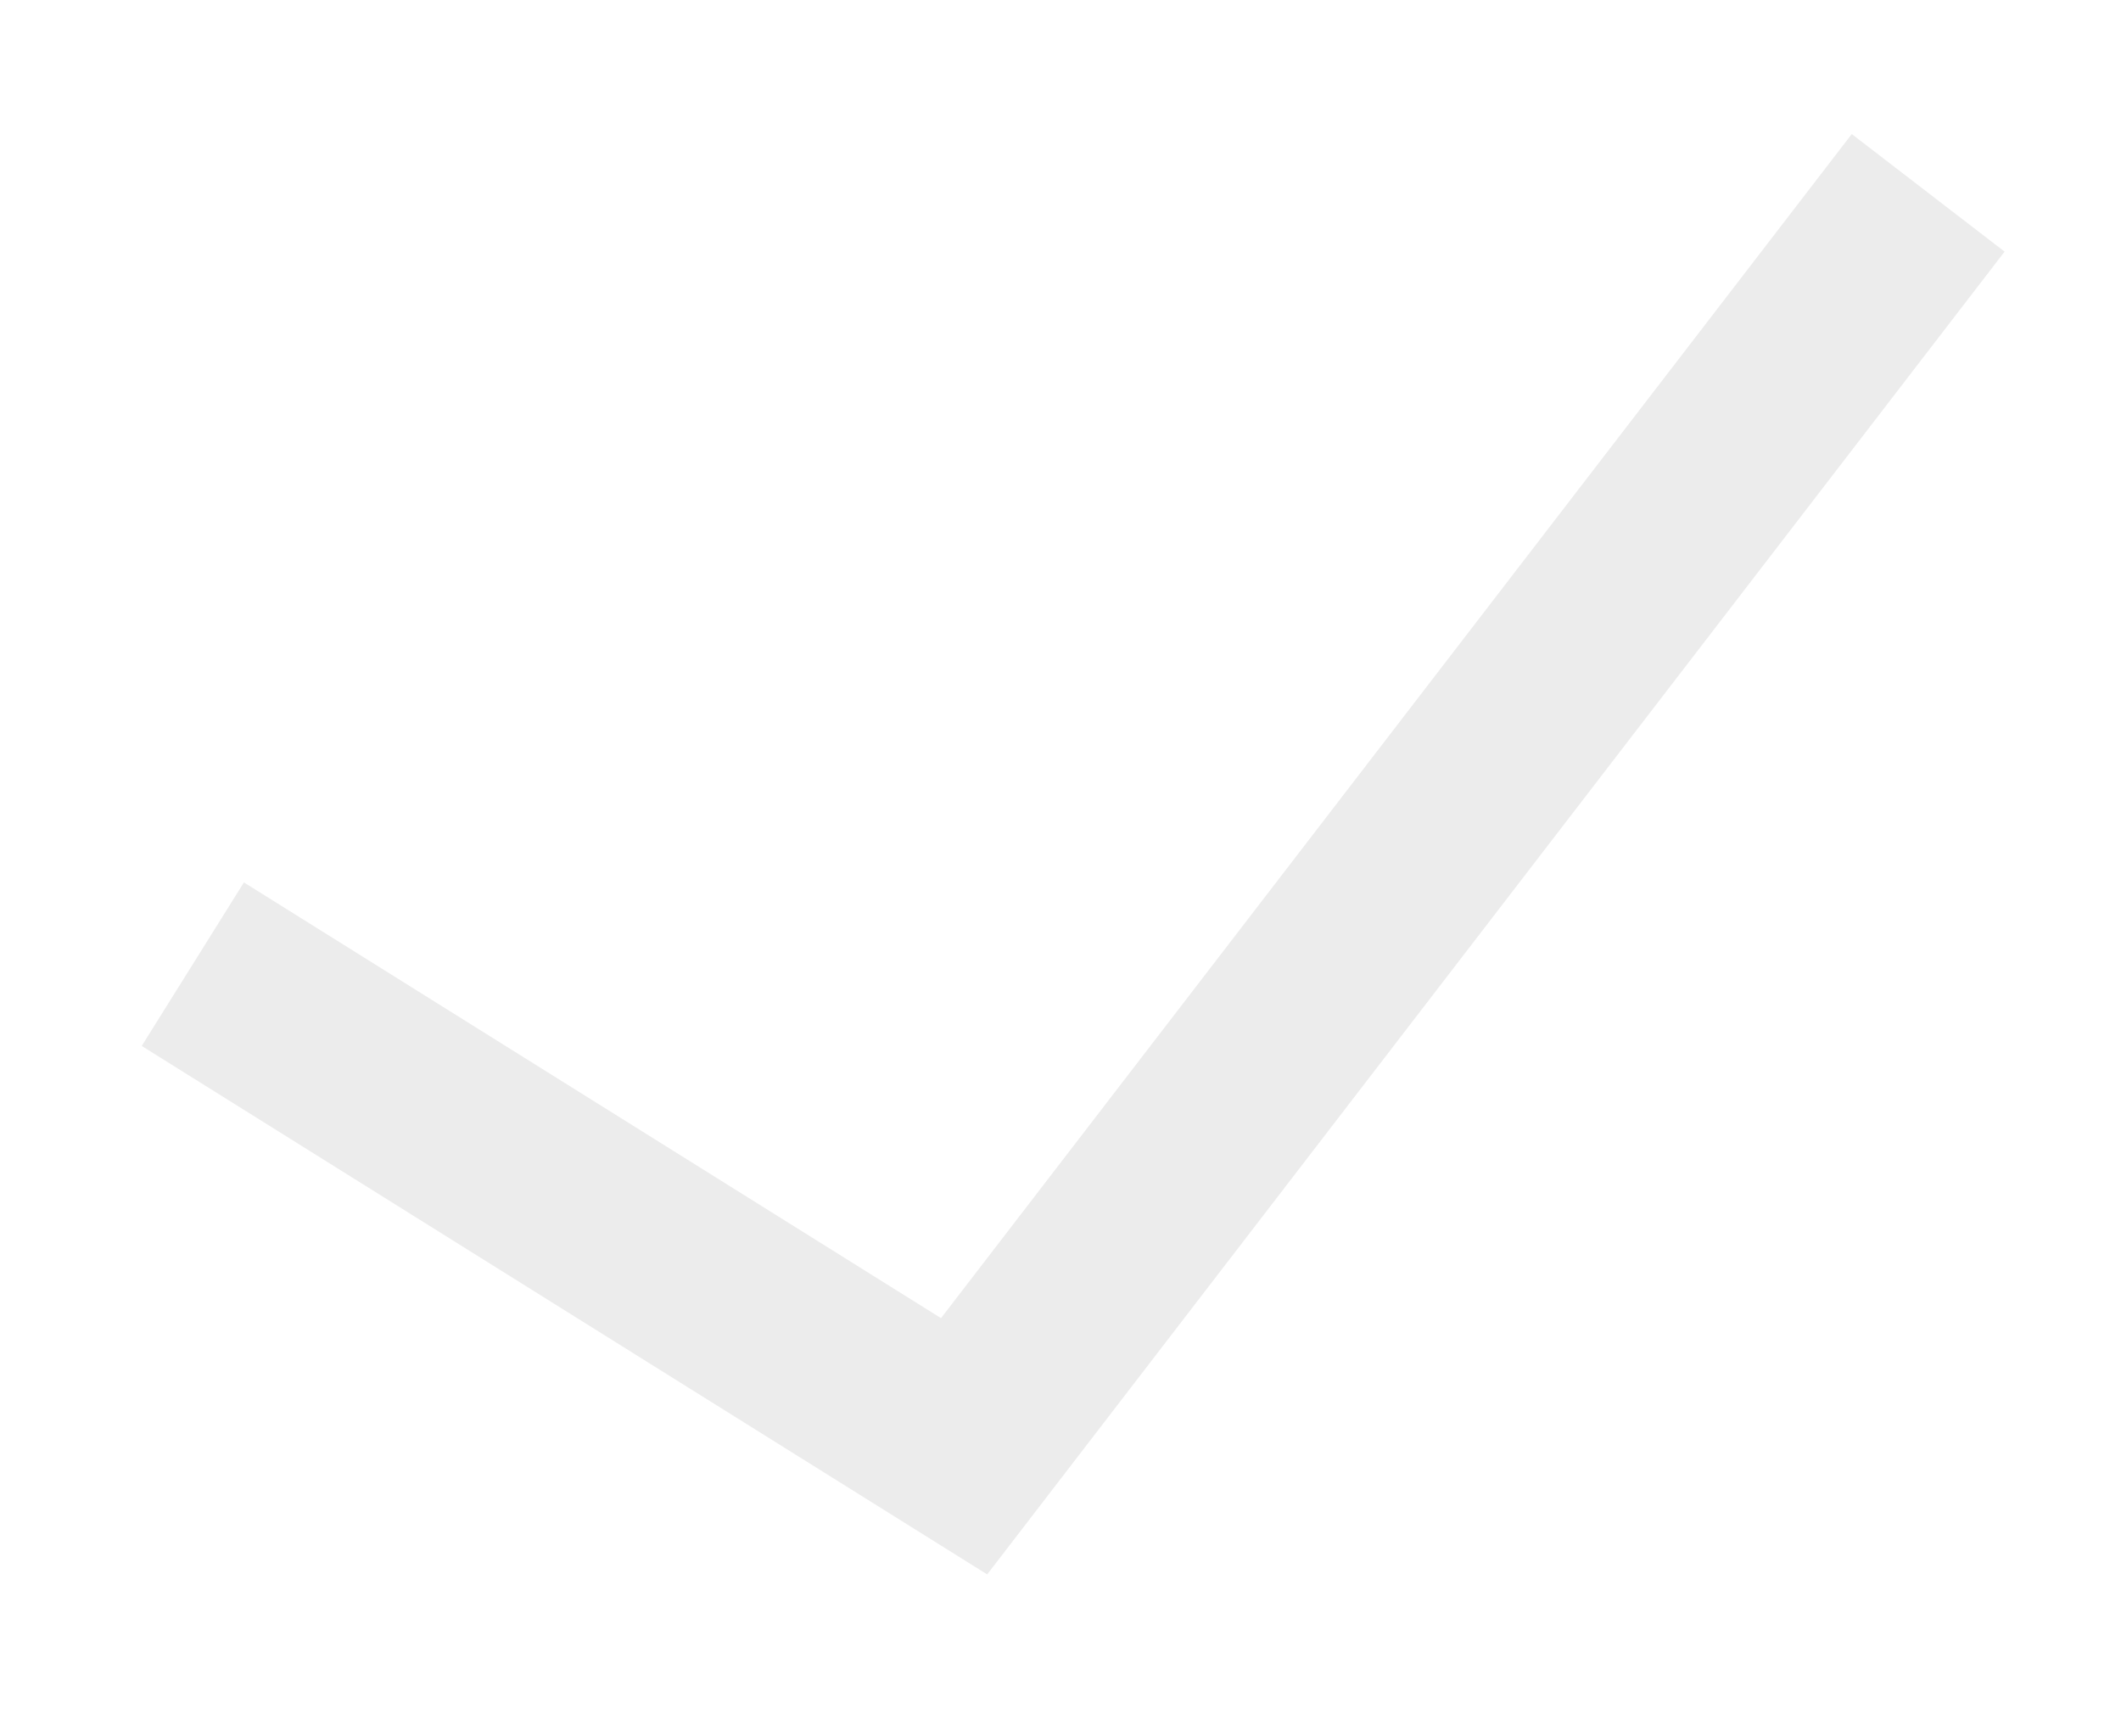
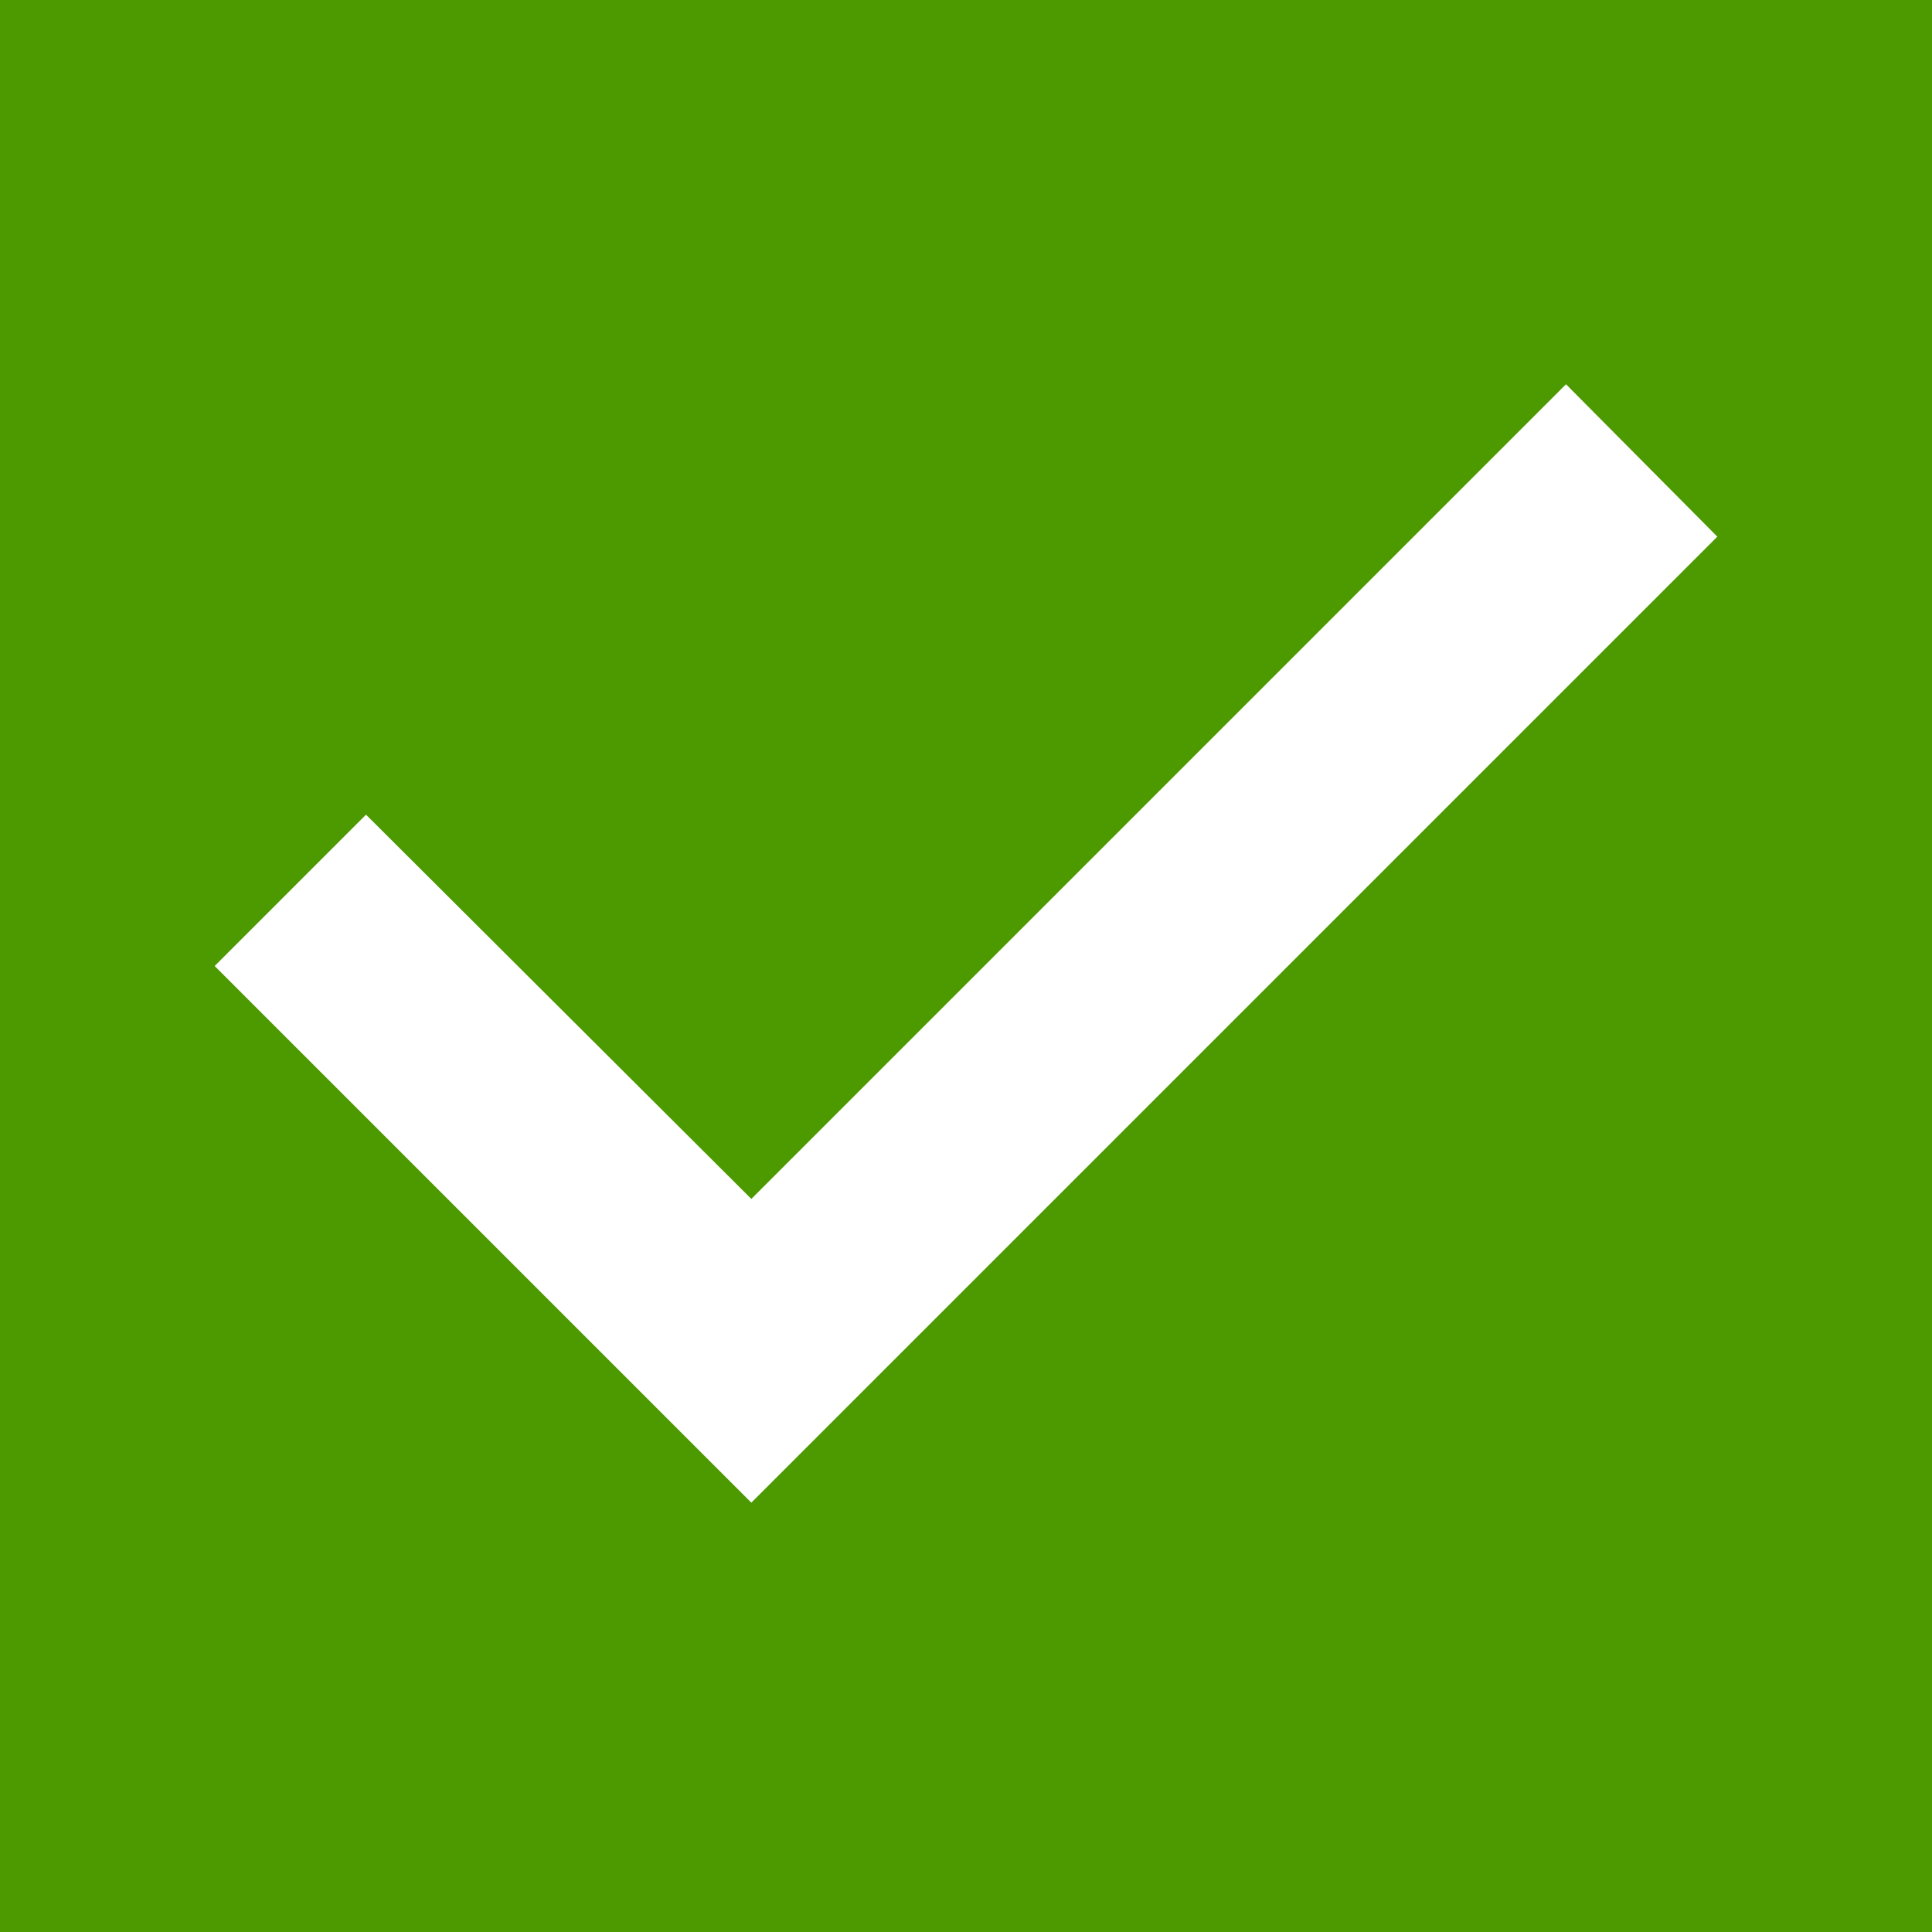
- <svg xmlns="http://www.w3.org/2000/svg" width="11" height="9" viewBox="0 0 11 9" fill="none">
-   <path d="M1 5L5 7.5L10 1" stroke="#ECECEC" />
+ <svg xmlns="http://www.w3.org/2000/svg" width="18" height="18" viewBox="0 0 18 18" fill="none">
+   <path d="M16 0H2C0.89 0 0 0.9 0 2V16C0 17.1 0.89 18 2 18H16C17.11 18 18 17.1 18 16V2C18 0.9 17.11 0 16 0ZM7 14L2 9L3.41 7.59L7 11.17L14.59 3.58L16 5L7 14Z" fill="#4C9900" />
+   <path d="M0 0H2V2H0V0Z" fill="#4C9900" />
+   <path d="M0 0H2V2H0V0Z" fill="#4C9900" />
+   <path d="M0 0H2V2H0V0Z" fill="#4C9900" />
+   <path d="M16 0H18V2H16V0Z" fill="#4C9900" />
+   <path d="M16 0H18V2H16V0Z" fill="#4C9900" />
+   <path d="M16 0H18V2H16V0Z" fill="#4C9900" />
+   <path d="M0 16H2V18H0V16Z" fill="#4C9900" />
+   <path d="M0 16H2V18H0V16Z" fill="#4C9900" />
+   <path d="M0 16H2V18H0V16Z" fill="#4C9900" />
+   <path d="M16 16H18V18H16V16Z" fill="#4C9900" />
+   <path d="M16 16H18V18H16V16Z" fill="#4C9900" />
+   <path d="M16 16H18V18H16V16Z" fill="#4C9900" />
</svg>
